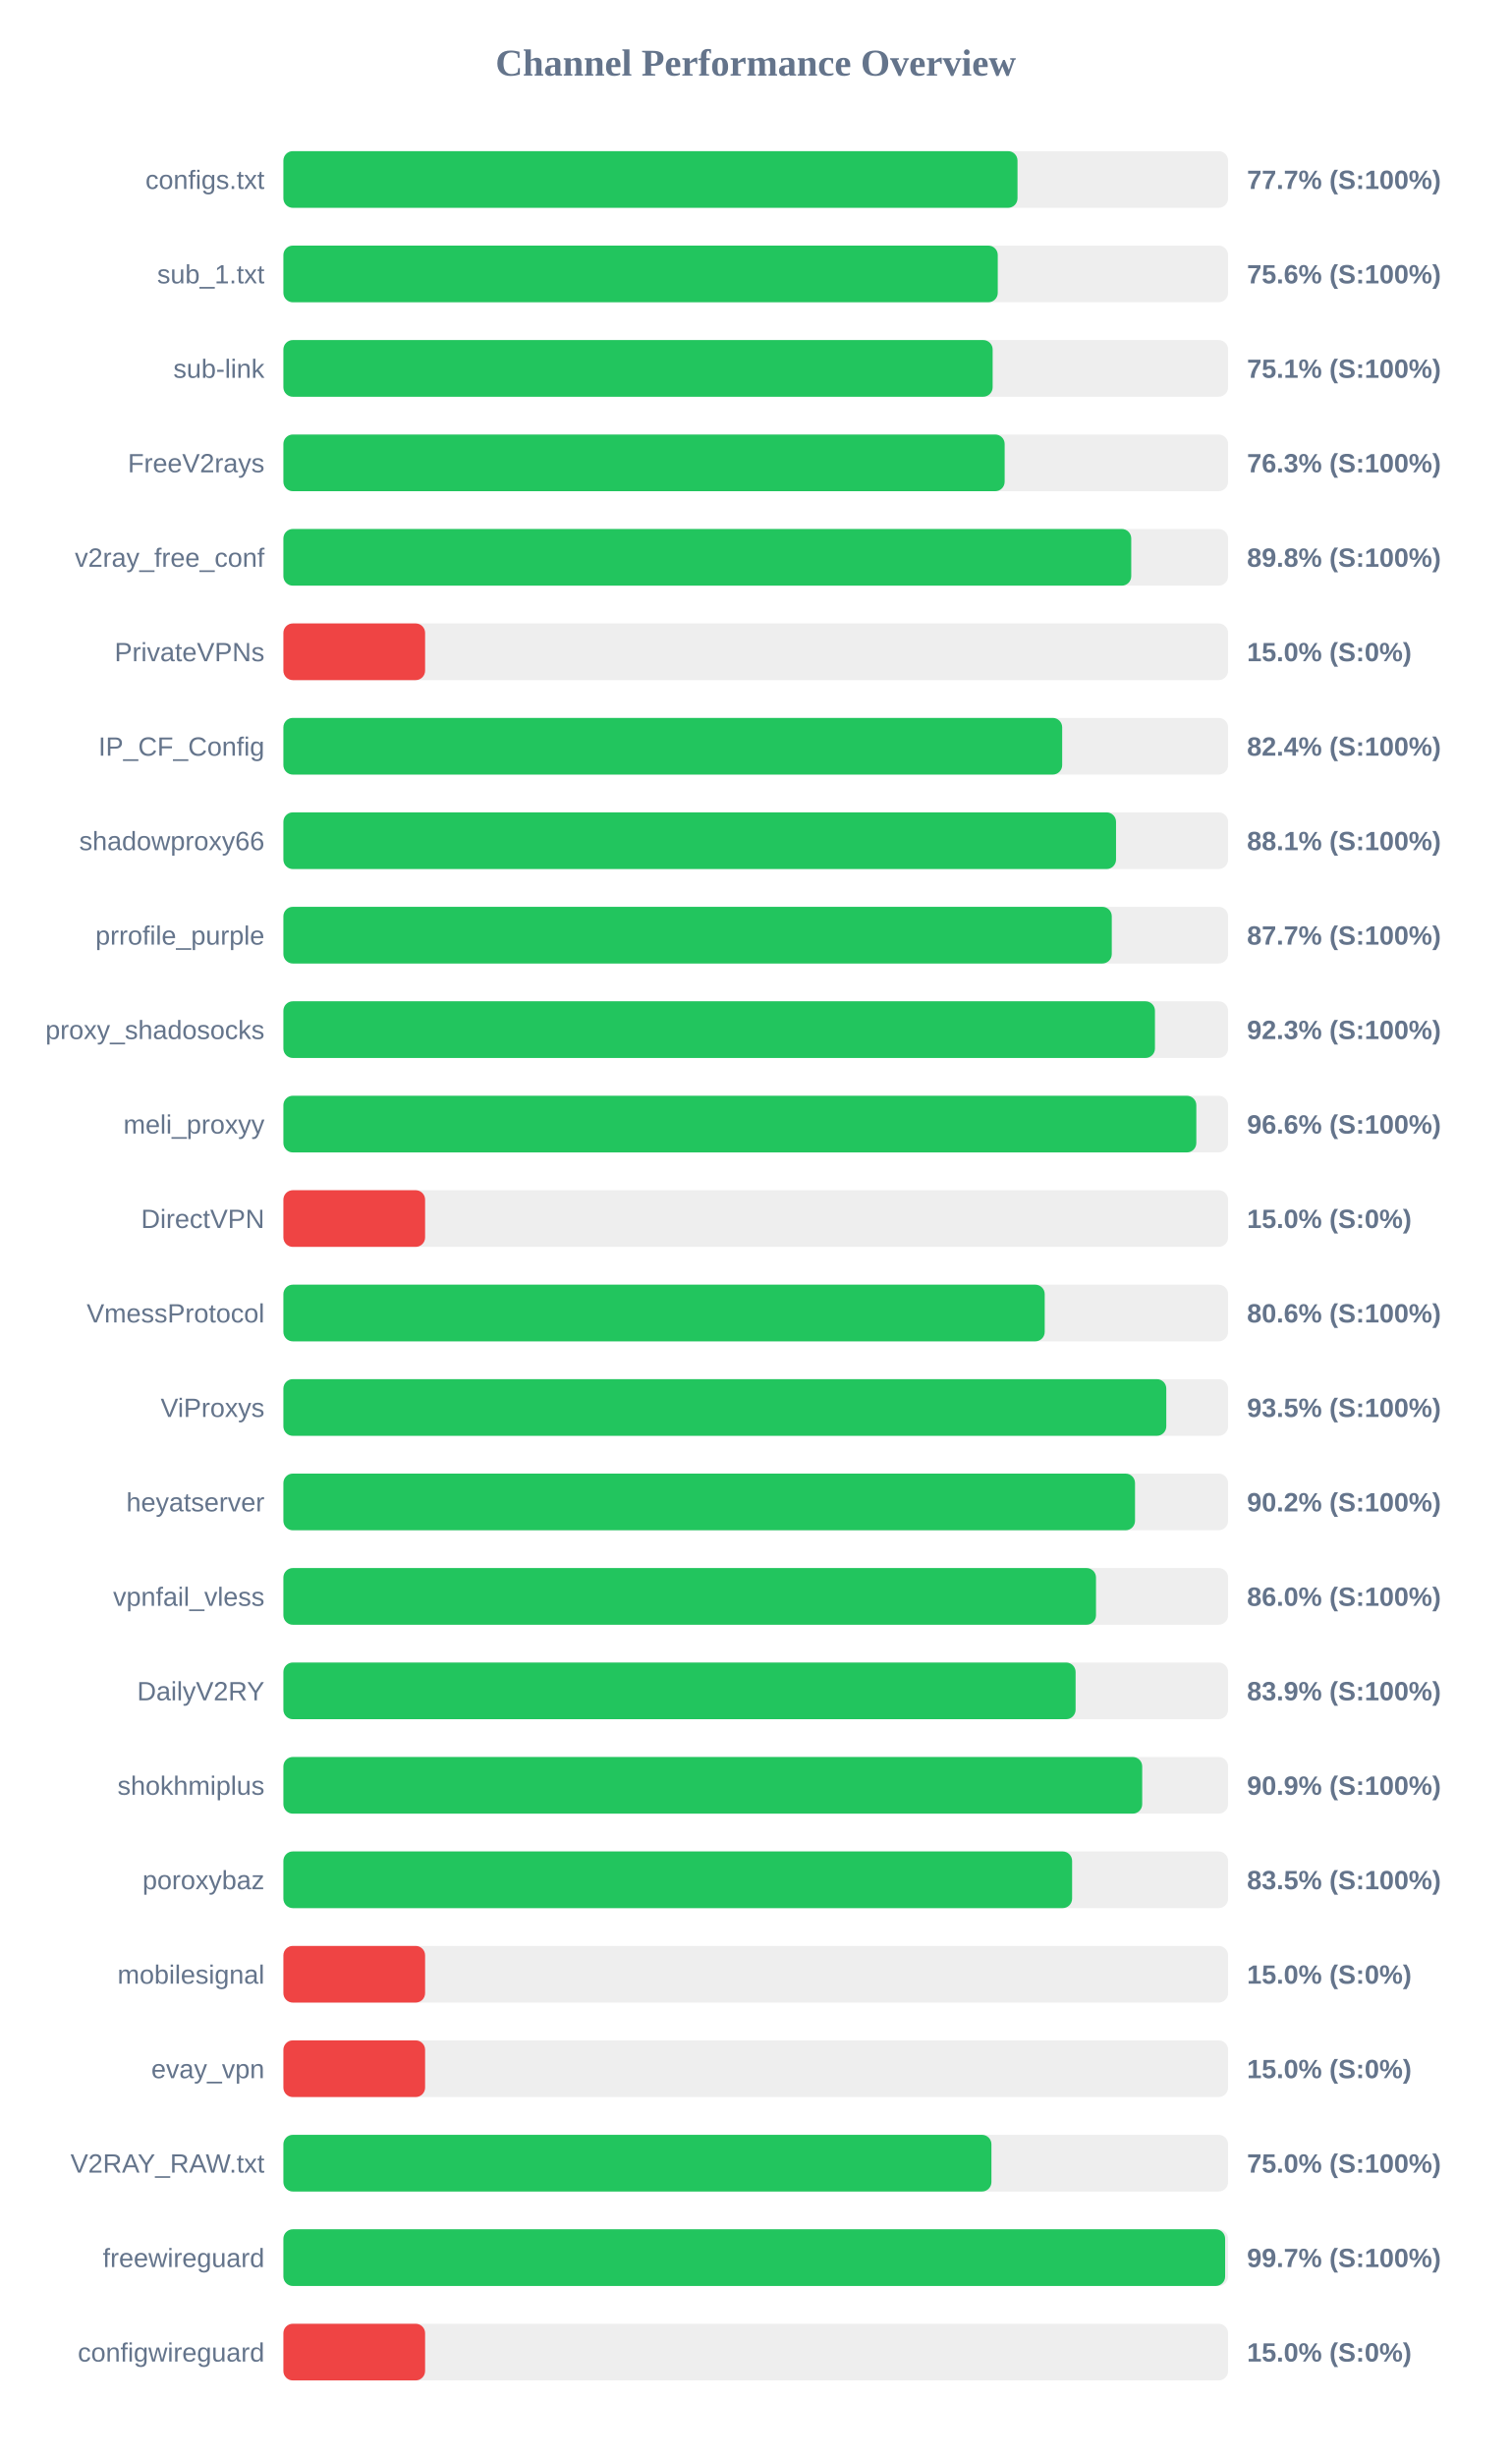
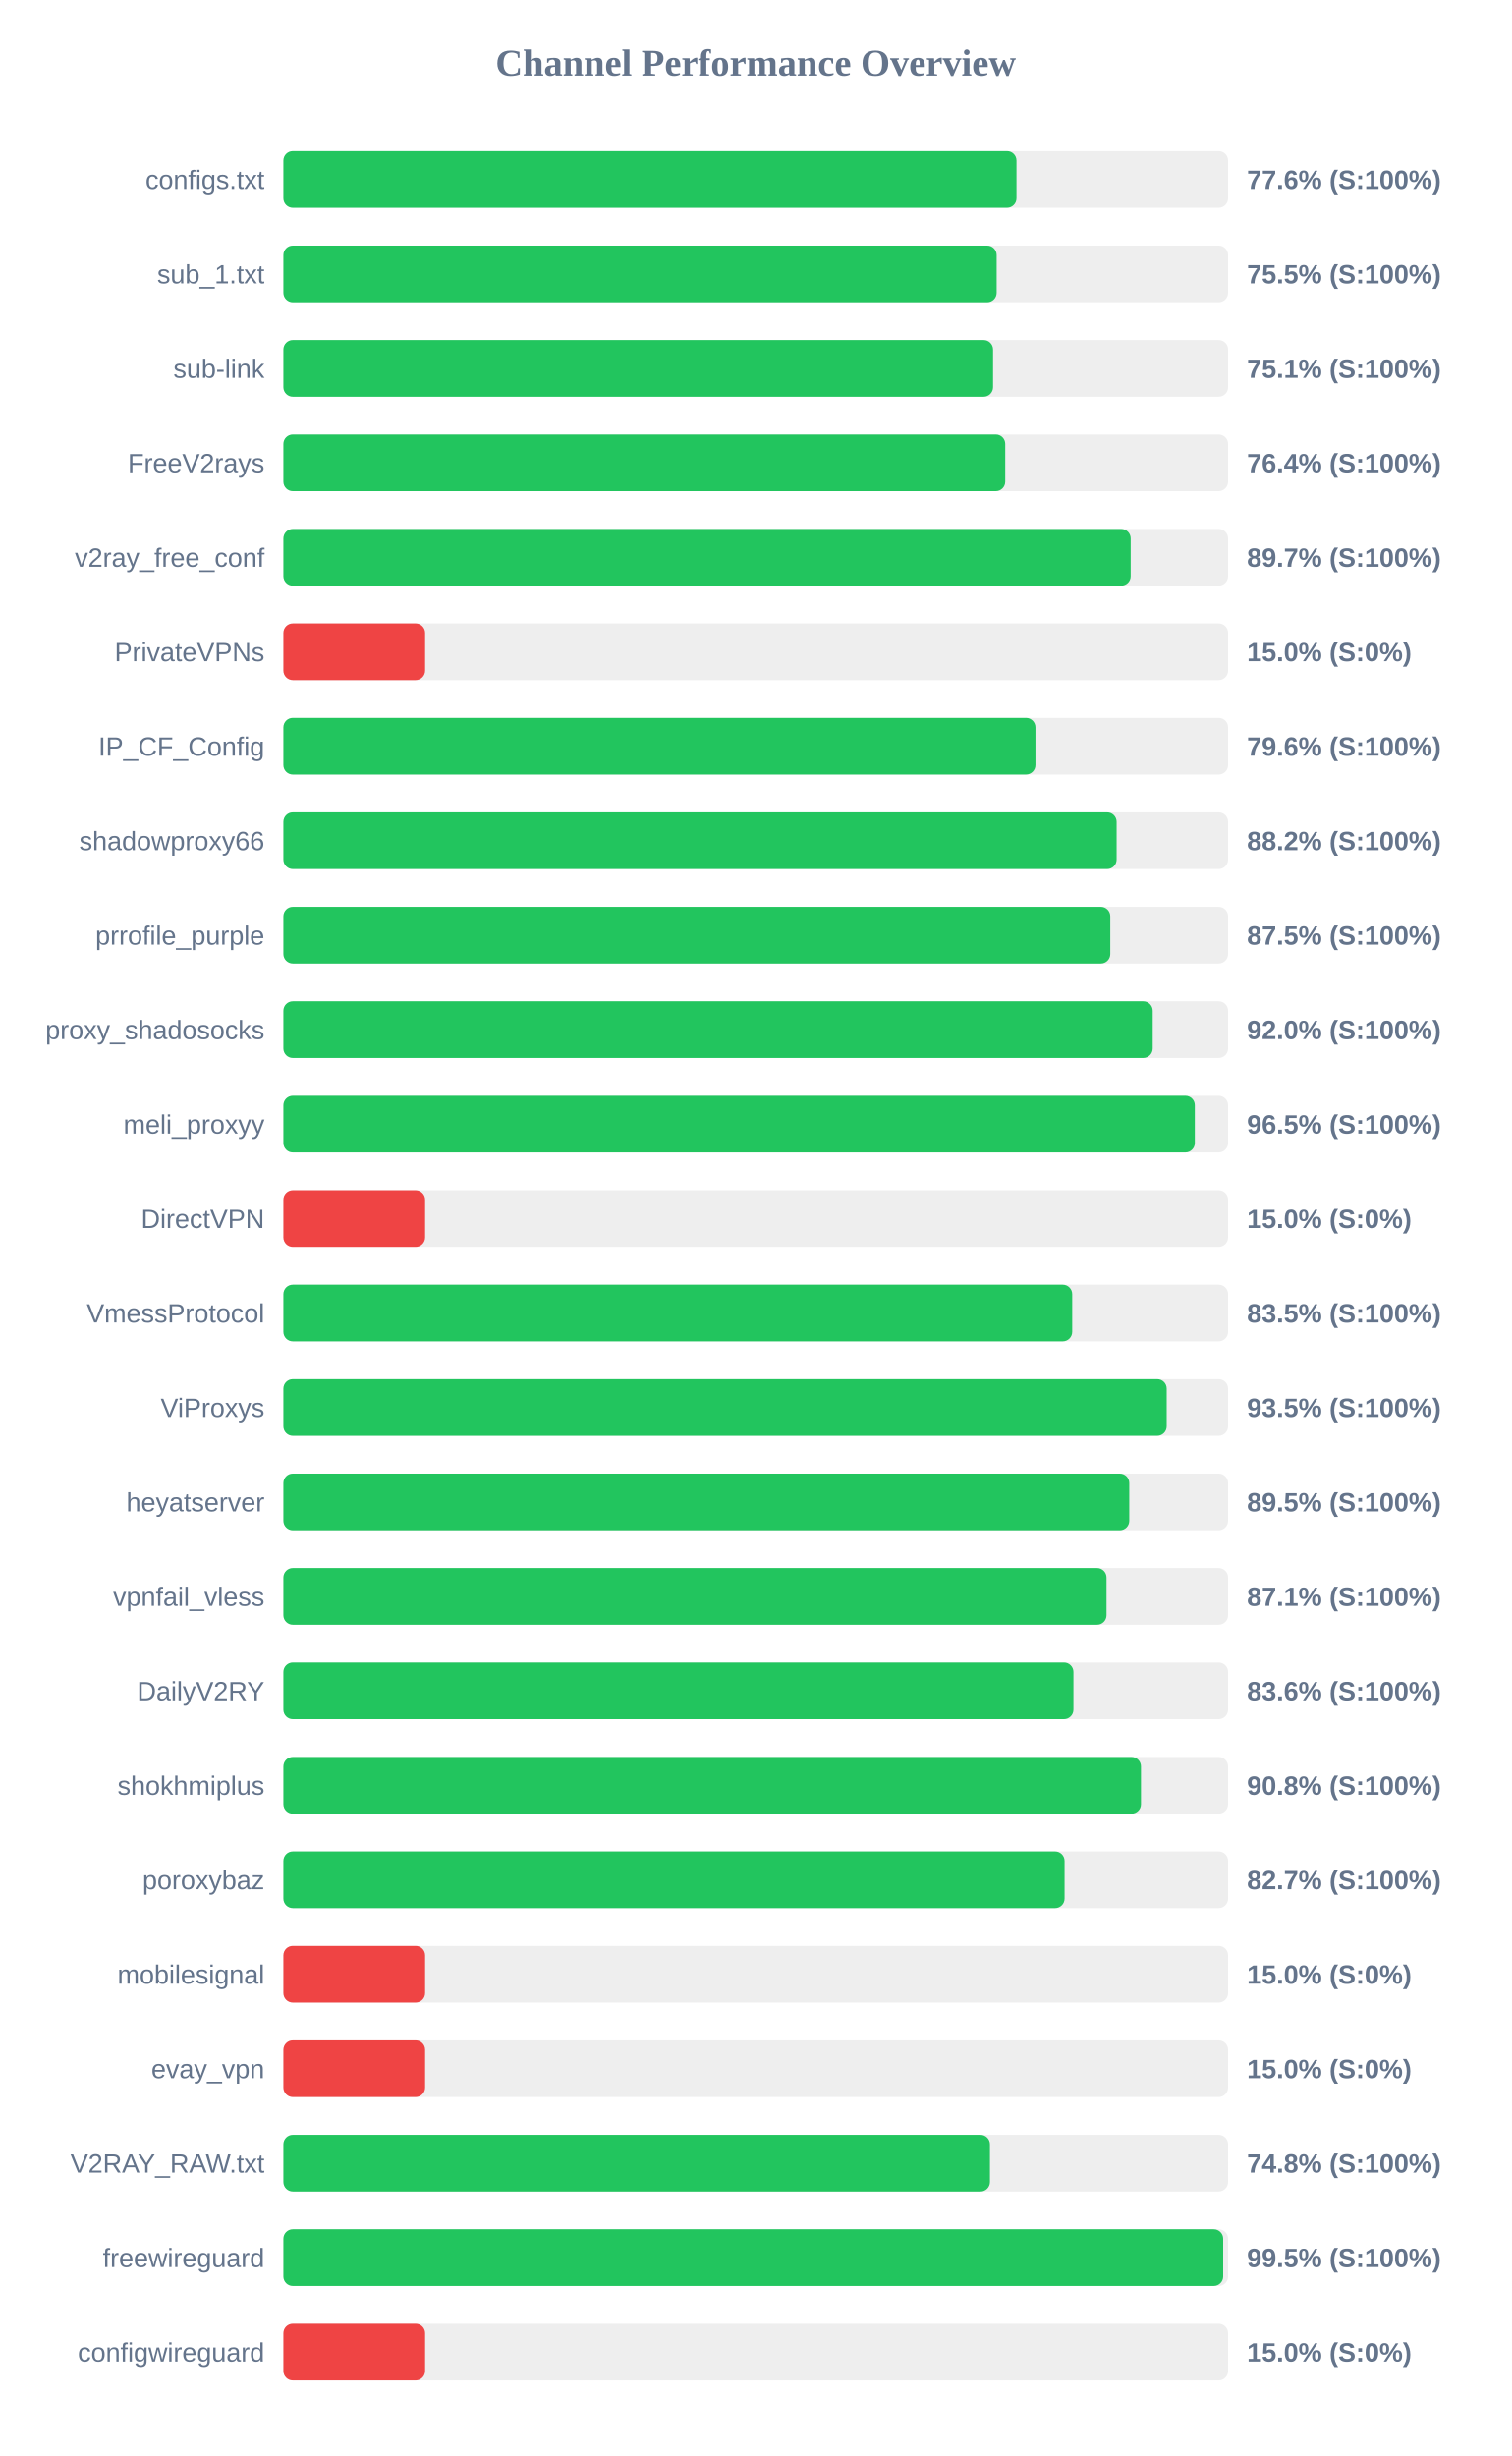
<svg xmlns="http://www.w3.org/2000/svg" width="800" height="1300" version="1.1">
  <style>
        .row { font: 14px Arial; fill: #64748b; }
        .score { font: bold 14px Arial; fill: #64748b; }
    </style>
  <text x="400" y="40" text-anchor="middle" font-size="20px" font-weight="bold" fill="#64748b">Channel Performance Overview</text>
  <rect x="150" y="80" width="500" height="30" fill="#eee" rx="5" />
-   <rect x="150" y="80" width="388.55" height="30" fill="#22c55e" rx="5" />
+   <rect x="150" y="80" width="388.0" height="30" fill="#22c55e" rx="5" />
  <text x="140" y="100" text-anchor="end" class="row">configs.txt</text>
-   <text x="660" y="100" text-anchor="start" class="score">77.7% (S:100%)</text>
+   <text x="660" y="100" text-anchor="start" class="score">77.6% (S:100%)</text>
  <rect x="150" y="130" width="500" height="30" fill="#eee" rx="5" />
-   <rect x="150" y="130" width="378.1" height="30" fill="#22c55e" rx="5" />
+   <rect x="150" y="130" width="377.5" height="30" fill="#22c55e" rx="5" />
  <text x="140" y="150" text-anchor="end" class="row">sub_1.txt</text>
-   <text x="660" y="150" text-anchor="start" class="score">75.6% (S:100%)</text>
+   <text x="660" y="150" text-anchor="start" class="score">75.5% (S:100%)</text>
  <rect x="150" y="180" width="500" height="30" fill="#eee" rx="5" />
-   <rect x="150" y="180" width="375.4" height="30" fill="#22c55e" rx="5" />
+   <rect x="150" y="180" width="375.6" height="30" fill="#22c55e" rx="5" />
  <text x="140" y="200" text-anchor="end" class="row">sub-link</text>
  <text x="660" y="200" text-anchor="start" class="score">75.1% (S:100%)</text>
  <rect x="150" y="230" width="500" height="30" fill="#eee" rx="5" />
-   <rect x="150" y="230" width="381.75" height="30" fill="#22c55e" rx="5" />
+   <rect x="150" y="230" width="382.05" height="30" fill="#22c55e" rx="5" />
  <text x="140" y="250" text-anchor="end" class="row">FreeV2rays</text>
-   <text x="660" y="250" text-anchor="start" class="score">76.3% (S:100%)</text>
+   <text x="660" y="250" text-anchor="start" class="score">76.4% (S:100%)</text>
  <rect x="150" y="280" width="500" height="30" fill="#eee" rx="5" />
-   <rect x="150" y="280" width="448.75" height="30" fill="#22c55e" rx="5" />
+   <rect x="150" y="280" width="448.45" height="30" fill="#22c55e" rx="5" />
  <text x="140" y="300" text-anchor="end" class="row">v2ray_free_conf</text>
-   <text x="660" y="300" text-anchor="start" class="score">89.8% (S:100%)</text>
+   <text x="660" y="300" text-anchor="start" class="score">89.7% (S:100%)</text>
  <rect x="150" y="330" width="500" height="30" fill="#eee" rx="5" />
  <rect x="150" y="330" width="75.0" height="30" fill="#ef4444" rx="5" />
  <text x="140" y="350" text-anchor="end" class="row">PrivateVPNs</text>
  <text x="660" y="350" text-anchor="start" class="score">15.0% (S:0%)</text>
  <rect x="150" y="380" width="500" height="30" fill="#eee" rx="5" />
-   <rect x="150" y="380" width="412.2" height="30" fill="#22c55e" rx="5" />
+   <rect x="150" y="380" width="398.05" height="30" fill="#22c55e" rx="5" />
  <text x="140" y="400" text-anchor="end" class="row">IP_CF_Config</text>
-   <text x="660" y="400" text-anchor="start" class="score">82.4% (S:100%)</text>
+   <text x="660" y="400" text-anchor="start" class="score">79.6% (S:100%)</text>
  <rect x="150" y="430" width="500" height="30" fill="#eee" rx="5" />
-   <rect x="150" y="430" width="440.7" height="30" fill="#22c55e" rx="5" />
+   <rect x="150" y="430" width="441.0" height="30" fill="#22c55e" rx="5" />
  <text x="140" y="450" text-anchor="end" class="row">shadowproxy66</text>
-   <text x="660" y="450" text-anchor="start" class="score">88.1% (S:100%)</text>
+   <text x="660" y="450" text-anchor="start" class="score">88.2% (S:100%)</text>
  <rect x="150" y="480" width="500" height="30" fill="#eee" rx="5" />
-   <rect x="150" y="480" width="438.45" height="30" fill="#22c55e" rx="5" />
+   <rect x="150" y="480" width="437.65" height="30" fill="#22c55e" rx="5" />
  <text x="140" y="500" text-anchor="end" class="row">prrofile_purple</text>
-   <text x="660" y="500" text-anchor="start" class="score">87.7% (S:100%)</text>
+   <text x="660" y="500" text-anchor="start" class="score">87.5% (S:100%)</text>
  <rect x="150" y="530" width="500" height="30" fill="#eee" rx="5" />
-   <rect x="150" y="530" width="461.3" height="30" fill="#22c55e" rx="5" />
+   <rect x="150" y="530" width="460.1" height="30" fill="#22c55e" rx="5" />
  <text x="140" y="550" text-anchor="end" class="row">proxy_shadosocks</text>
-   <text x="660" y="550" text-anchor="start" class="score">92.3% (S:100%)</text>
+   <text x="660" y="550" text-anchor="start" class="score">92.0% (S:100%)</text>
  <rect x="150" y="580" width="500" height="30" fill="#eee" rx="5" />
-   <rect x="150" y="580" width="483.2" height="30" fill="#22c55e" rx="5" />
+   <rect x="150" y="580" width="482.4" height="30" fill="#22c55e" rx="5" />
  <text x="140" y="600" text-anchor="end" class="row">meli_proxyy</text>
-   <text x="660" y="600" text-anchor="start" class="score">96.6% (S:100%)</text>
+   <text x="660" y="600" text-anchor="start" class="score">96.5% (S:100%)</text>
  <rect x="150" y="630" width="500" height="30" fill="#eee" rx="5" />
  <rect x="150" y="630" width="75.0" height="30" fill="#ef4444" rx="5" />
  <text x="140" y="650" text-anchor="end" class="row">DirectVPN</text>
  <text x="660" y="650" text-anchor="start" class="score">15.0% (S:0%)</text>
  <rect x="150" y="680" width="500" height="30" fill="#eee" rx="5" />
-   <rect x="150" y="680" width="402.95" height="30" fill="#22c55e" rx="5" />
+   <rect x="150" y="680" width="417.5" height="30" fill="#22c55e" rx="5" />
  <text x="140" y="700" text-anchor="end" class="row">VmessProtocol</text>
-   <text x="660" y="700" text-anchor="start" class="score">80.6% (S:100%)</text>
+   <text x="660" y="700" text-anchor="start" class="score">83.5% (S:100%)</text>
  <rect x="150" y="730" width="500" height="30" fill="#eee" rx="5" />
-   <rect x="150" y="730" width="467.3" height="30" fill="#22c55e" rx="5" />
+   <rect x="150" y="730" width="467.5" height="30" fill="#22c55e" rx="5" />
  <text x="140" y="750" text-anchor="end" class="row">ViProxys</text>
  <text x="660" y="750" text-anchor="start" class="score">93.5% (S:100%)</text>
  <rect x="150" y="780" width="500" height="30" fill="#eee" rx="5" />
-   <rect x="150" y="780" width="450.75" height="30" fill="#22c55e" rx="5" />
+   <rect x="150" y="780" width="447.7" height="30" fill="#22c55e" rx="5" />
  <text x="140" y="800" text-anchor="end" class="row">heyatserver</text>
-   <text x="660" y="800" text-anchor="start" class="score">90.2% (S:100%)</text>
+   <text x="660" y="800" text-anchor="start" class="score">89.5% (S:100%)</text>
  <rect x="150" y="830" width="500" height="30" fill="#eee" rx="5" />
-   <rect x="150" y="830" width="430.1" height="30" fill="#22c55e" rx="5" />
+   <rect x="150" y="830" width="435.65" height="30" fill="#22c55e" rx="5" />
  <text x="140" y="850" text-anchor="end" class="row">vpnfail_vless</text>
-   <text x="660" y="850" text-anchor="start" class="score">86.0% (S:100%)</text>
+   <text x="660" y="850" text-anchor="start" class="score">87.1% (S:100%)</text>
  <rect x="150" y="880" width="500" height="30" fill="#eee" rx="5" />
-   <rect x="150" y="880" width="419.3" height="30" fill="#22c55e" rx="5" />
+   <rect x="150" y="880" width="418.15" height="30" fill="#22c55e" rx="5" />
  <text x="140" y="900" text-anchor="end" class="row">DailyV2RY</text>
-   <text x="660" y="900" text-anchor="start" class="score">83.9% (S:100%)</text>
+   <text x="660" y="900" text-anchor="start" class="score">83.6% (S:100%)</text>
  <rect x="150" y="930" width="500" height="30" fill="#eee" rx="5" />
-   <rect x="150" y="930" width="454.55" height="30" fill="#22c55e" rx="5" />
+   <rect x="150" y="930" width="453.9" height="30" fill="#22c55e" rx="5" />
  <text x="140" y="950" text-anchor="end" class="row">shokhmiplus</text>
-   <text x="660" y="950" text-anchor="start" class="score">90.9% (S:100%)</text>
+   <text x="660" y="950" text-anchor="start" class="score">90.8% (S:100%)</text>
  <rect x="150" y="980" width="500" height="30" fill="#eee" rx="5" />
-   <rect x="150" y="980" width="417.45" height="30" fill="#22c55e" rx="5" />
+   <rect x="150" y="980" width="413.45" height="30" fill="#22c55e" rx="5" />
  <text x="140" y="1000" text-anchor="end" class="row">poroxybaz</text>
-   <text x="660" y="1000" text-anchor="start" class="score">83.5% (S:100%)</text>
+   <text x="660" y="1000" text-anchor="start" class="score">82.7% (S:100%)</text>
  <rect x="150" y="1030" width="500" height="30" fill="#eee" rx="5" />
  <rect x="150" y="1030" width="75.0" height="30" fill="#ef4444" rx="5" />
  <text x="140" y="1050" text-anchor="end" class="row">mobilesignal</text>
  <text x="660" y="1050" text-anchor="start" class="score">15.0% (S:0%)</text>
  <rect x="150" y="1080" width="500" height="30" fill="#eee" rx="5" />
  <rect x="150" y="1080" width="75.0" height="30" fill="#ef4444" rx="5" />
  <text x="140" y="1100" text-anchor="end" class="row">evay_vpn</text>
  <text x="660" y="1100" text-anchor="start" class="score">15.0% (S:0%)</text>
  <rect x="150" y="1130" width="500" height="30" fill="#eee" rx="5" />
-   <rect x="150" y="1130" width="374.75" height="30" fill="#22c55e" rx="5" />
+   <rect x="150" y="1130" width="373.95" height="30" fill="#22c55e" rx="5" />
  <text x="140" y="1150" text-anchor="end" class="row">V2RAY_RAW.txt</text>
-   <text x="660" y="1150" text-anchor="start" class="score">75.0% (S:100%)</text>
+   <text x="660" y="1150" text-anchor="start" class="score">74.8% (S:100%)</text>
  <rect x="150" y="1180" width="500" height="30" fill="#eee" rx="5" />
-   <rect x="150" y="1180" width="498.45" height="30" fill="#22c55e" rx="5" />
+   <rect x="150" y="1180" width="497.4" height="30" fill="#22c55e" rx="5" />
  <text x="140" y="1200" text-anchor="end" class="row">freewireguard</text>
-   <text x="660" y="1200" text-anchor="start" class="score">99.7% (S:100%)</text>
+   <text x="660" y="1200" text-anchor="start" class="score">99.5% (S:100%)</text>
  <rect x="150" y="1230" width="500" height="30" fill="#eee" rx="5" />
  <rect x="150" y="1230" width="75.0" height="30" fill="#ef4444" rx="5" />
  <text x="140" y="1250" text-anchor="end" class="row">configwireguard</text>
  <text x="660" y="1250" text-anchor="start" class="score">15.0% (S:0%)</text>
</svg>
